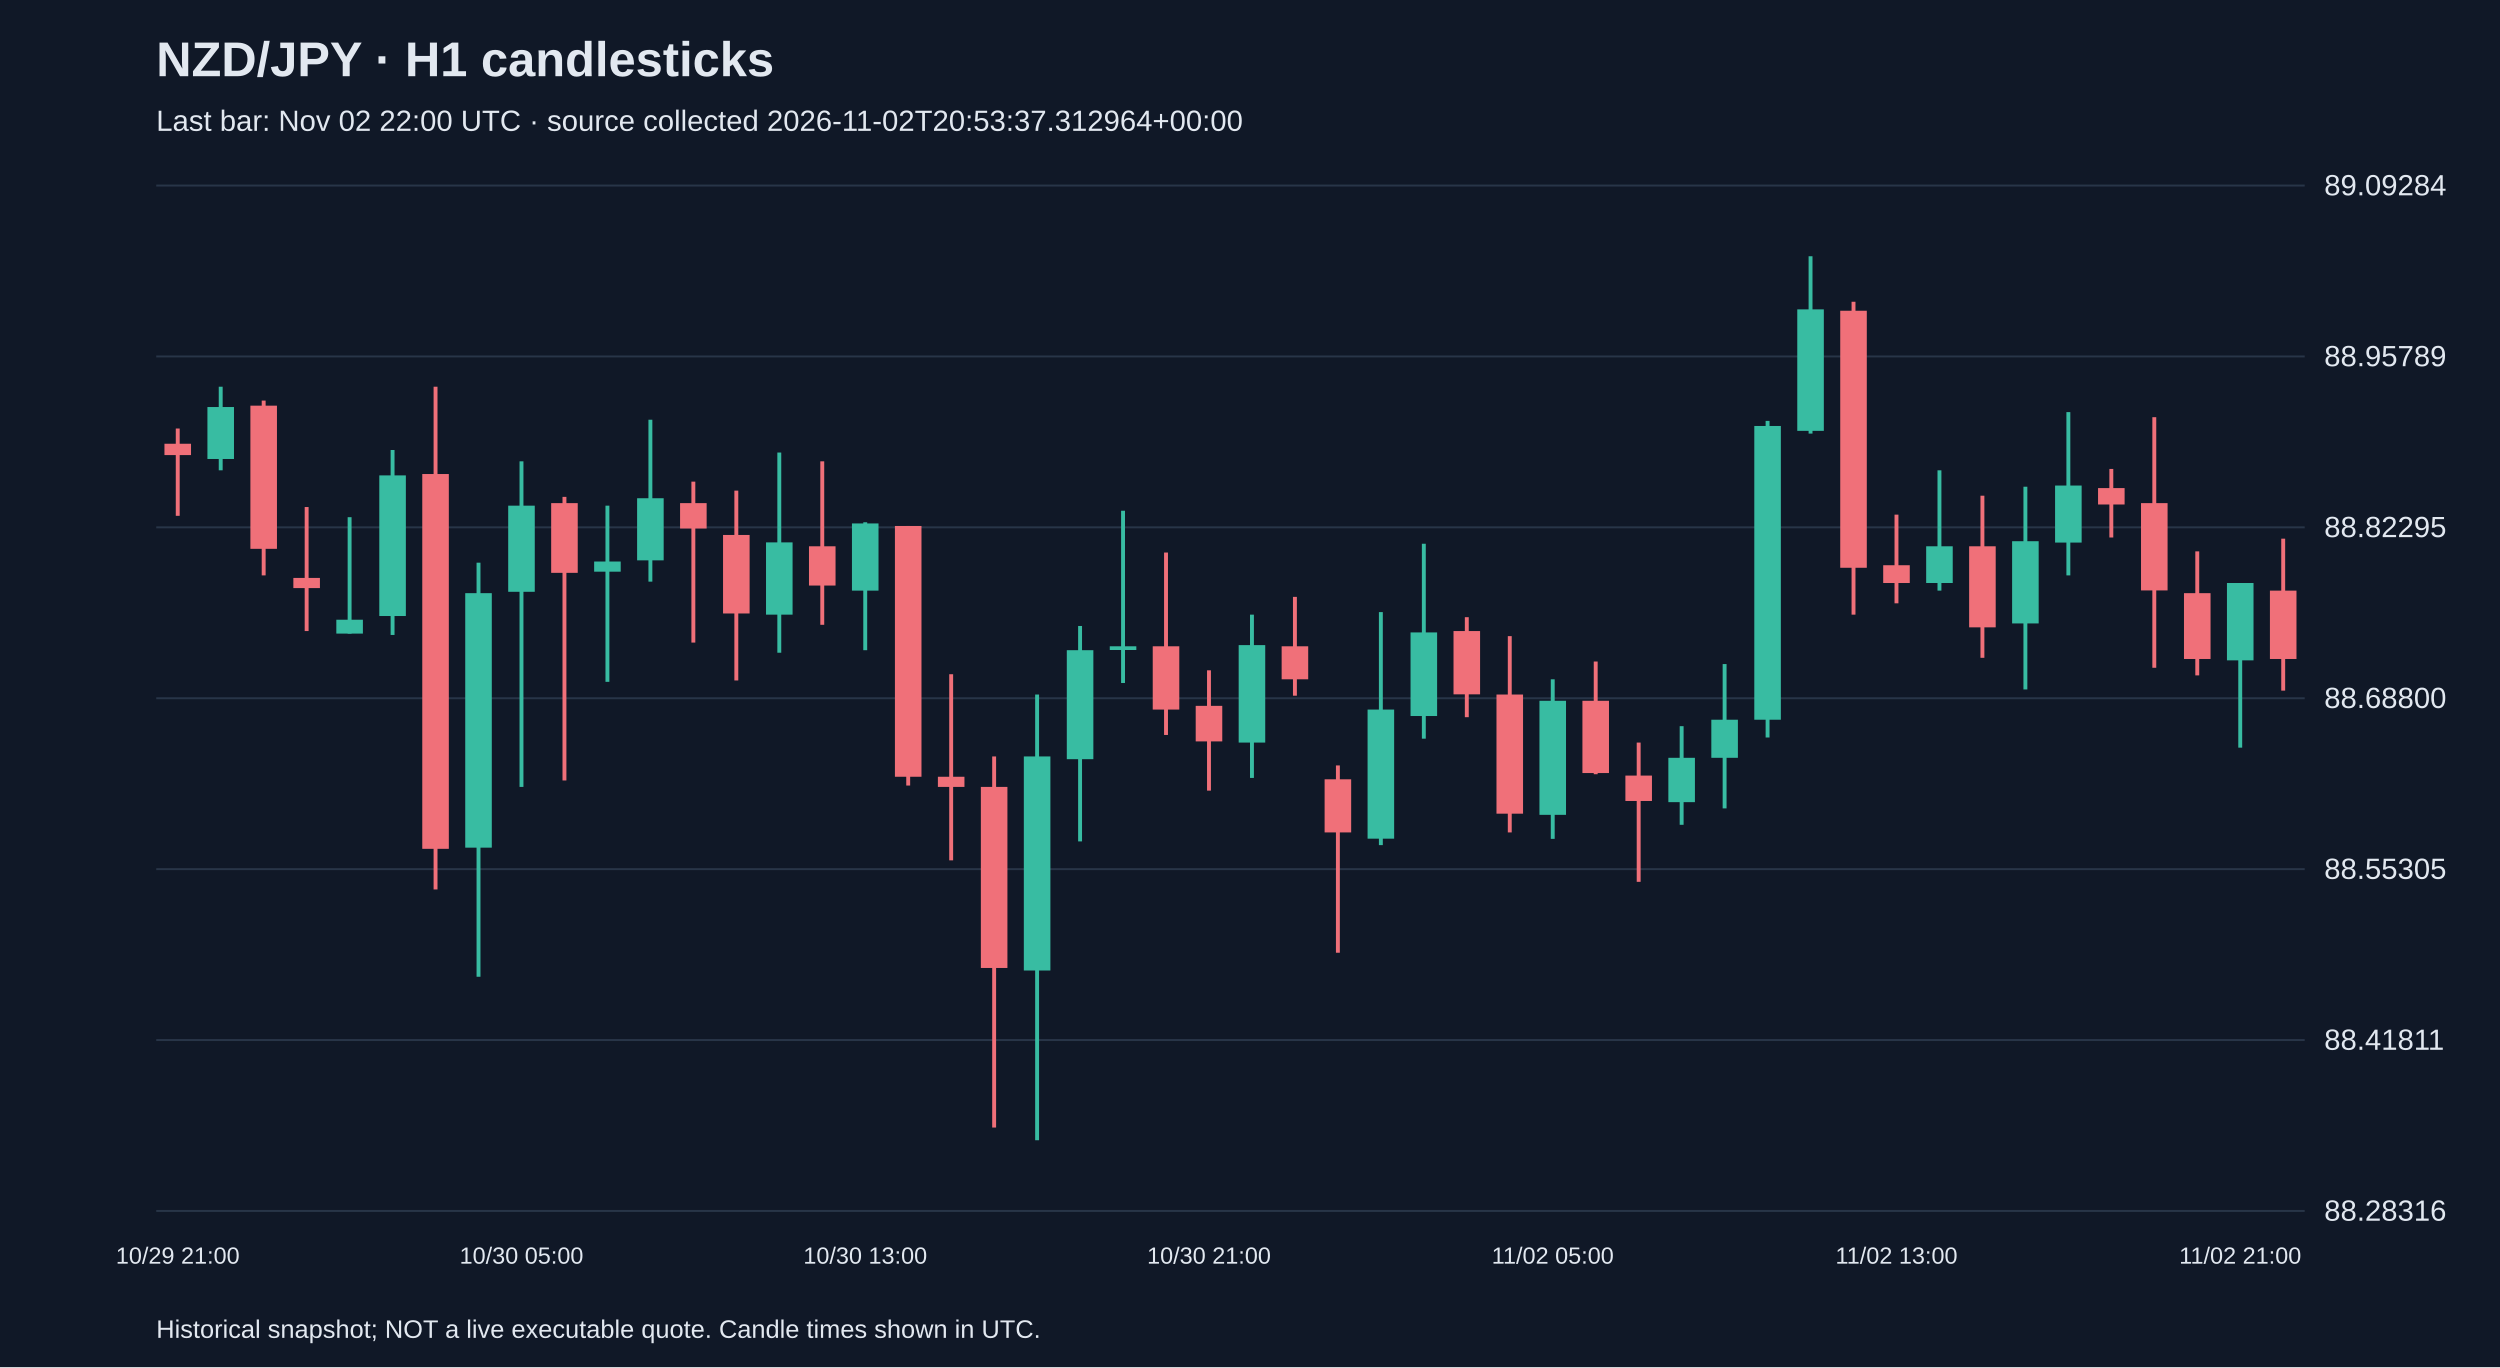
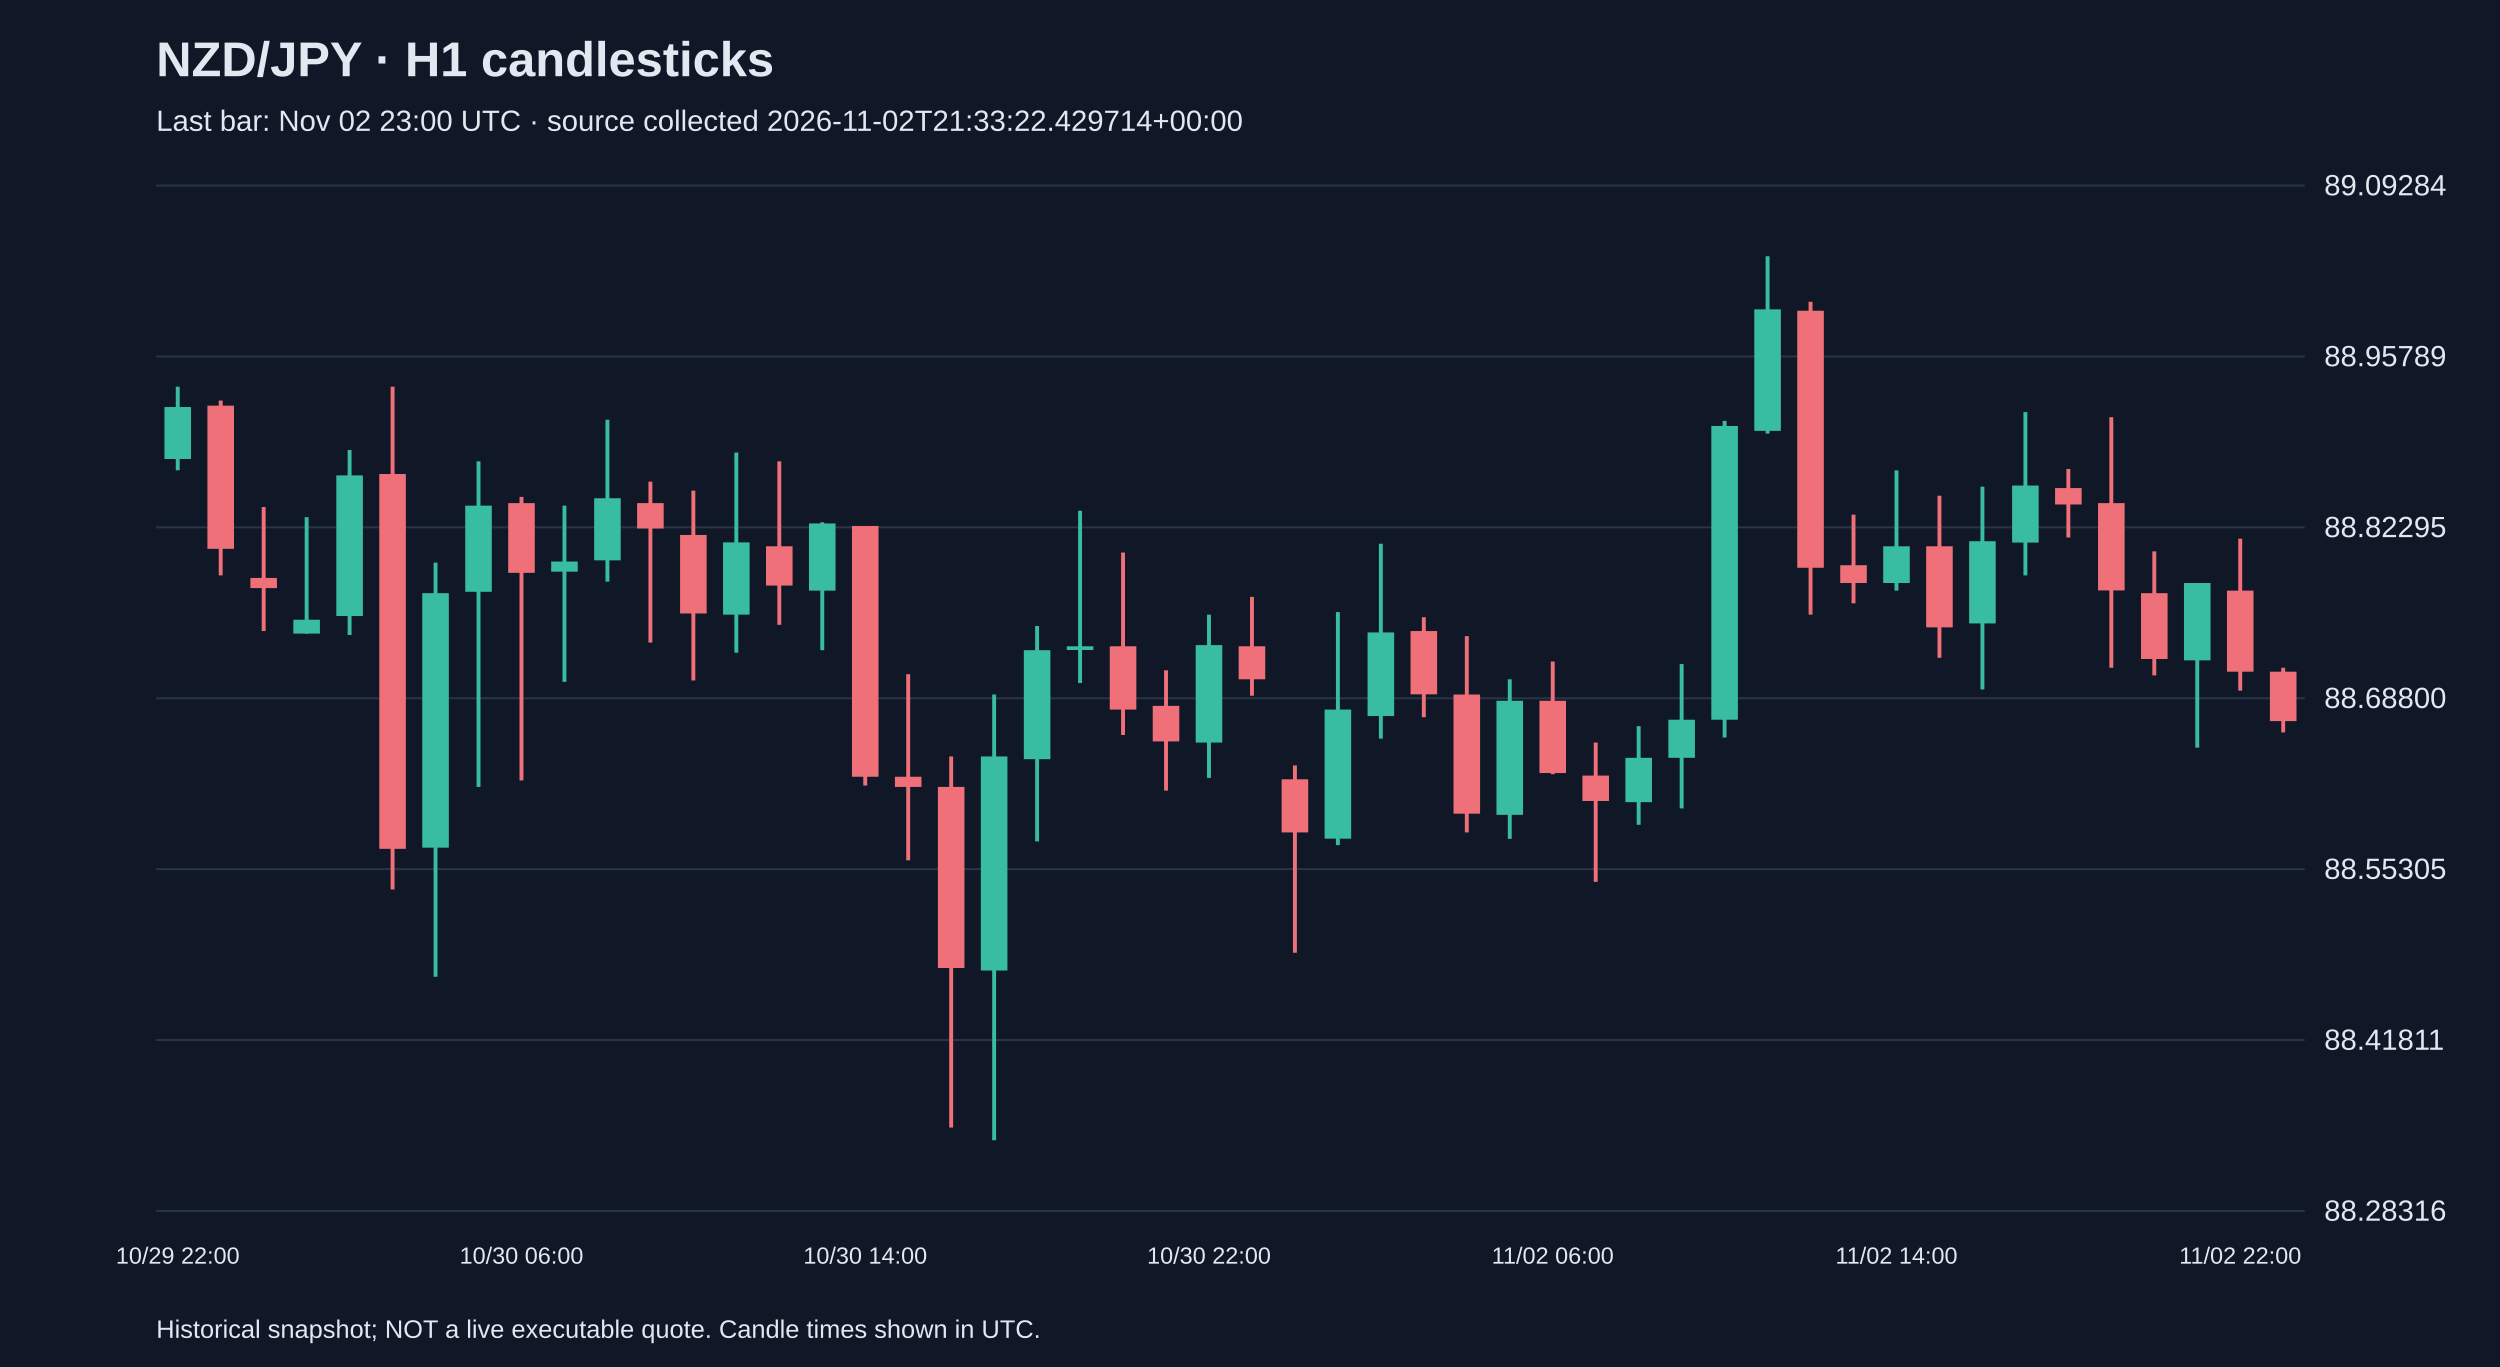
<svg xmlns="http://www.w3.org/2000/svg" viewBox="0 0 1280 700">
  <rect width="100%" height="100%" fill="#101827" />
  <style>text{font-family:Arial,sans-serif;fill:#e2e8f0}</style>
  <text x="80" y="39" font-size="25" font-weight="bold">NZD/JPY · H1 candlesticks</text>
-   <text x="80" y="67" font-size="15" fill="#a6b1c5">Last bar: Nov 02 22:00 UTC · source collected 2026-11-02T20:53:37.312964+00:00</text>
+   <text x="80" y="67" font-size="15" fill="#a6b1c5">Last bar: Nov 02 23:00 UTC · source collected 2026-11-02T21:33:22.429714+00:00</text>
  <line x1="80" y1="620.0" x2="1180" y2="620.0" stroke="#283548" />
  <text x="1190" y="625.0" font-size="15">88.28316</text>
  <line x1="80" y1="532.5" x2="1180" y2="532.5" stroke="#283548" />
  <text x="1190" y="537.5" font-size="15">88.41811</text>
  <line x1="80" y1="445.0" x2="1180" y2="445.0" stroke="#283548" />
  <text x="1190" y="450.0" font-size="15">88.55305</text>
  <line x1="80" y1="357.5" x2="1180" y2="357.5" stroke="#283548" />
  <text x="1190" y="362.5" font-size="15">88.68800</text>
  <line x1="80" y1="270.0" x2="1180" y2="270.0" stroke="#283548" />
  <text x="1190" y="275.0" font-size="15">88.82295</text>
  <line x1="80" y1="182.5" x2="1180" y2="182.5" stroke="#283548" />
  <text x="1190" y="187.5" font-size="15">88.95789</text>
  <line x1="80" y1="95.0" x2="1180" y2="95.0" stroke="#283548" />
  <text x="1190" y="100.0" font-size="15">89.09284</text>
-   <line x1="91.0" y1="219.4" x2="91.0" y2="264.1" stroke="#f07079" stroke-width="2" />
-   <rect x="84.2" y="227.2" width="13.6" height="5.8" fill="#f07079" />
-   <text x="91.0" y="647" text-anchor="middle" font-size="12">10/29 21:00</text>
-   <line x1="113.0" y1="198.0" x2="113.0" y2="240.8" stroke="#38bca2" stroke-width="2" />
-   <rect x="106.2" y="208.4" width="13.6" height="26.6" fill="#38bca2" />
-   <line x1="135.0" y1="205.1" x2="135.0" y2="294.6" stroke="#f07079" stroke-width="2" />
-   <rect x="128.2" y="207.7" width="13.6" height="73.3" fill="#f07079" />
-   <line x1="157.0" y1="259.6" x2="157.0" y2="323.1" stroke="#f07079" stroke-width="2" />
-   <rect x="150.2" y="295.9" width="13.6" height="5.2" fill="#f07079" />
-   <line x1="179.0" y1="264.8" x2="179.0" y2="324.4" stroke="#38bca2" stroke-width="2" />
-   <rect x="172.2" y="317.3" width="13.6" height="7.1" fill="#38bca2" />
-   <line x1="201.0" y1="230.4" x2="201.0" y2="325.1" stroke="#38bca2" stroke-width="2" />
-   <rect x="194.2" y="243.4" width="13.6" height="72.0" fill="#38bca2" />
-   <line x1="223.0" y1="198.0" x2="223.0" y2="455.4" stroke="#f07079" stroke-width="2" />
-   <rect x="216.2" y="242.7" width="13.6" height="191.9" fill="#f07079" />
-   <line x1="245.0" y1="288.1" x2="245.0" y2="500.1" stroke="#38bca2" stroke-width="2" />
-   <rect x="238.2" y="303.7" width="13.6" height="130.3" fill="#38bca2" />
-   <line x1="267.0" y1="236.2" x2="267.0" y2="402.9" stroke="#38bca2" stroke-width="2" />
-   <rect x="260.2" y="258.9" width="13.6" height="44.1" fill="#38bca2" />
-   <text x="267.0" y="647" text-anchor="middle" font-size="12">10/30 05:00</text>
-   <line x1="289.0" y1="254.4" x2="289.0" y2="399.6" stroke="#f07079" stroke-width="2" />
-   <rect x="282.2" y="257.6" width="13.6" height="35.7" fill="#f07079" />
-   <line x1="311.0" y1="258.9" x2="311.0" y2="349.1" stroke="#38bca2" stroke-width="2" />
-   <rect x="304.2" y="287.5" width="13.6" height="5.2" fill="#38bca2" />
-   <line x1="333.0" y1="214.9" x2="333.0" y2="297.8" stroke="#38bca2" stroke-width="2" />
-   <rect x="326.2" y="255.1" width="13.6" height="31.8" fill="#38bca2" />
-   <line x1="355.0" y1="246.6" x2="355.0" y2="329.0" stroke="#f07079" stroke-width="2" />
-   <rect x="348.2" y="257.6" width="13.6" height="13.0" fill="#f07079" />
-   <line x1="377.0" y1="251.2" x2="377.0" y2="348.4" stroke="#f07079" stroke-width="2" />
-   <rect x="370.2" y="273.9" width="13.6" height="40.2" fill="#f07079" />
-   <line x1="399.0" y1="231.7" x2="399.0" y2="334.2" stroke="#38bca2" stroke-width="2" />
-   <rect x="392.2" y="277.7" width="13.6" height="37.0" fill="#38bca2" />
-   <line x1="421.0" y1="236.2" x2="421.0" y2="319.9" stroke="#f07079" stroke-width="2" />
-   <rect x="414.2" y="279.7" width="13.6" height="20.1" fill="#f07079" />
-   <line x1="443.0" y1="267.4" x2="443.0" y2="332.9" stroke="#38bca2" stroke-width="2" />
-   <rect x="436.2" y="268.0" width="13.6" height="34.4" fill="#38bca2" />
-   <text x="443.0" y="647" text-anchor="middle" font-size="12">10/30 13:00</text>
-   <line x1="465.0" y1="269.3" x2="465.0" y2="402.2" stroke="#f07079" stroke-width="2" />
-   <rect x="458.2" y="269.3" width="13.6" height="128.4" fill="#f07079" />
-   <line x1="487.0" y1="345.2" x2="487.0" y2="440.5" stroke="#f07079" stroke-width="2" />
-   <rect x="480.2" y="397.7" width="13.6" height="5.2" fill="#f07079" />
-   <line x1="509.0" y1="387.3" x2="509.0" y2="577.3" stroke="#f07079" stroke-width="2" />
-   <rect x="502.2" y="402.9" width="13.6" height="92.7" fill="#f07079" />
-   <line x1="531.0" y1="355.6" x2="531.0" y2="583.8" stroke="#38bca2" stroke-width="2" />
-   <rect x="524.2" y="387.3" width="13.6" height="109.6" fill="#38bca2" />
-   <line x1="553.0" y1="320.5" x2="553.0" y2="430.8" stroke="#38bca2" stroke-width="2" />
-   <rect x="546.2" y="332.9" width="13.6" height="55.8" fill="#38bca2" />
-   <line x1="575.0" y1="261.5" x2="575.0" y2="349.7" stroke="#38bca2" stroke-width="2" />
-   <rect x="568.2" y="330.9" width="13.6" height="1.9" fill="#38bca2" />
-   <line x1="597.0" y1="282.9" x2="597.0" y2="376.3" stroke="#f07079" stroke-width="2" />
-   <rect x="590.2" y="330.9" width="13.6" height="32.4" fill="#f07079" />
-   <line x1="619.0" y1="343.2" x2="619.0" y2="404.8" stroke="#f07079" stroke-width="2" />
-   <rect x="612.2" y="361.4" width="13.6" height="18.2" fill="#f07079" />
-   <text x="619.0" y="647" text-anchor="middle" font-size="12">10/30 21:00</text>
-   <line x1="641.0" y1="314.7" x2="641.0" y2="398.3" stroke="#38bca2" stroke-width="2" />
-   <rect x="634.2" y="330.3" width="13.6" height="49.9" fill="#38bca2" />
-   <line x1="663.0" y1="305.6" x2="663.0" y2="356.2" stroke="#f07079" stroke-width="2" />
-   <rect x="656.2" y="330.9" width="13.6" height="16.9" fill="#f07079" />
-   <line x1="685.0" y1="391.9" x2="685.0" y2="487.8" stroke="#f07079" stroke-width="2" />
-   <rect x="678.2" y="399.0" width="13.6" height="27.2" fill="#f07079" />
-   <line x1="707.0" y1="313.4" x2="707.0" y2="432.7" stroke="#38bca2" stroke-width="2" />
-   <rect x="700.2" y="363.3" width="13.6" height="66.1" fill="#38bca2" />
-   <line x1="729.0" y1="278.4" x2="729.0" y2="378.2" stroke="#38bca2" stroke-width="2" />
-   <rect x="722.2" y="323.8" width="13.6" height="42.8" fill="#38bca2" />
-   <line x1="751.0" y1="316.0" x2="751.0" y2="367.2" stroke="#f07079" stroke-width="2" />
-   <rect x="744.2" y="323.1" width="13.6" height="32.4" fill="#f07079" />
-   <line x1="773.0" y1="325.7" x2="773.0" y2="426.2" stroke="#f07079" stroke-width="2" />
-   <rect x="766.2" y="355.6" width="13.6" height="61.0" fill="#f07079" />
-   <line x1="795.0" y1="347.8" x2="795.0" y2="429.5" stroke="#38bca2" stroke-width="2" />
-   <rect x="788.2" y="358.8" width="13.6" height="58.4" fill="#38bca2" />
-   <text x="795.0" y="647" text-anchor="middle" font-size="12">11/02 05:00</text>
-   <line x1="817.0" y1="338.7" x2="817.0" y2="396.4" stroke="#f07079" stroke-width="2" />
-   <rect x="810.2" y="358.8" width="13.6" height="37.0" fill="#f07079" />
-   <line x1="839.0" y1="380.2" x2="839.0" y2="451.5" stroke="#f07079" stroke-width="2" />
-   <rect x="832.2" y="397.1" width="13.6" height="13.0" fill="#f07079" />
-   <line x1="861.0" y1="371.8" x2="861.0" y2="422.3" stroke="#38bca2" stroke-width="2" />
-   <rect x="854.2" y="388.0" width="13.6" height="22.7" fill="#38bca2" />
-   <line x1="883.0" y1="340.0" x2="883.0" y2="413.9" stroke="#38bca2" stroke-width="2" />
-   <rect x="876.2" y="368.5" width="13.6" height="19.5" fill="#38bca2" />
-   <line x1="905.0" y1="215.5" x2="905.0" y2="377.6" stroke="#38bca2" stroke-width="2" />
-   <rect x="898.2" y="218.1" width="13.6" height="150.4" fill="#38bca2" />
-   <line x1="927.0" y1="131.2" x2="927.0" y2="222.0" stroke="#38bca2" stroke-width="2" />
-   <rect x="920.2" y="158.4" width="13.6" height="62.2" fill="#38bca2" />
-   <line x1="949.0" y1="154.5" x2="949.0" y2="314.7" stroke="#f07079" stroke-width="2" />
-   <rect x="942.2" y="159.1" width="13.6" height="131.6" fill="#f07079" />
-   <line x1="971.0" y1="263.5" x2="971.0" y2="308.9" stroke="#f07079" stroke-width="2" />
-   <rect x="964.2" y="289.4" width="13.6" height="9.1" fill="#f07079" />
-   <text x="971.0" y="647" text-anchor="middle" font-size="12">11/02 13:00</text>
-   <line x1="993.0" y1="240.8" x2="993.0" y2="302.4" stroke="#38bca2" stroke-width="2" />
-   <rect x="986.2" y="279.7" width="13.6" height="18.8" fill="#38bca2" />
-   <line x1="1015.0" y1="253.8" x2="1015.0" y2="336.8" stroke="#f07079" stroke-width="2" />
-   <rect x="1008.2" y="279.7" width="13.6" height="41.5" fill="#f07079" />
-   <line x1="1037.0" y1="249.2" x2="1037.0" y2="353.0" stroke="#38bca2" stroke-width="2" />
-   <rect x="1030.2" y="277.1" width="13.6" height="42.1" fill="#38bca2" />
-   <line x1="1059.0" y1="211.0" x2="1059.0" y2="294.6" stroke="#38bca2" stroke-width="2" />
-   <rect x="1052.2" y="248.6" width="13.6" height="29.2" fill="#38bca2" />
-   <line x1="1081.0" y1="240.1" x2="1081.0" y2="275.2" stroke="#f07079" stroke-width="2" />
-   <rect x="1074.2" y="249.9" width="13.6" height="8.4" fill="#f07079" />
-   <line x1="1103.0" y1="213.6" x2="1103.0" y2="341.9" stroke="#f07079" stroke-width="2" />
-   <rect x="1096.2" y="257.6" width="13.6" height="44.7" fill="#f07079" />
-   <line x1="1125.0" y1="282.3" x2="1125.0" y2="345.8" stroke="#f07079" stroke-width="2" />
-   <rect x="1118.2" y="303.7" width="13.6" height="33.7" fill="#f07079" />
-   <line x1="1147.0" y1="298.5" x2="1147.0" y2="382.8" stroke="#38bca2" stroke-width="2" />
-   <rect x="1140.2" y="298.5" width="13.6" height="39.6" fill="#38bca2" />
-   <text x="1147.0" y="647" text-anchor="middle" font-size="12">11/02 21:00</text>
-   <line x1="1169.0" y1="275.8" x2="1169.0" y2="353.6" stroke="#f07079" stroke-width="2" />
-   <rect x="1162.2" y="302.4" width="13.6" height="35.0" fill="#f07079" />
+   <line x1="91.0" y1="198.0" x2="91.0" y2="240.8" stroke="#38bca2" stroke-width="2" />
+   <rect x="84.2" y="208.4" width="13.6" height="26.6" fill="#38bca2" />
+   <text x="91.0" y="647" text-anchor="middle" font-size="12">10/29 22:00</text>
+   <line x1="113.0" y1="205.1" x2="113.0" y2="294.6" stroke="#f07079" stroke-width="2" />
+   <rect x="106.2" y="207.7" width="13.6" height="73.3" fill="#f07079" />
+   <line x1="135.0" y1="259.6" x2="135.0" y2="323.1" stroke="#f07079" stroke-width="2" />
+   <rect x="128.2" y="295.9" width="13.6" height="5.2" fill="#f07079" />
+   <line x1="157.0" y1="264.8" x2="157.0" y2="324.4" stroke="#38bca2" stroke-width="2" />
+   <rect x="150.2" y="317.3" width="13.6" height="7.1" fill="#38bca2" />
+   <line x1="179.0" y1="230.4" x2="179.0" y2="325.1" stroke="#38bca2" stroke-width="2" />
+   <rect x="172.2" y="243.4" width="13.6" height="72.0" fill="#38bca2" />
+   <line x1="201.0" y1="198.0" x2="201.0" y2="455.4" stroke="#f07079" stroke-width="2" />
+   <rect x="194.2" y="242.7" width="13.6" height="191.9" fill="#f07079" />
+   <line x1="223.0" y1="288.1" x2="223.0" y2="500.1" stroke="#38bca2" stroke-width="2" />
+   <rect x="216.2" y="303.7" width="13.6" height="130.3" fill="#38bca2" />
+   <line x1="245.0" y1="236.2" x2="245.0" y2="402.9" stroke="#38bca2" stroke-width="2" />
+   <rect x="238.2" y="258.9" width="13.6" height="44.1" fill="#38bca2" />
+   <line x1="267.0" y1="254.4" x2="267.0" y2="399.6" stroke="#f07079" stroke-width="2" />
+   <rect x="260.2" y="257.6" width="13.6" height="35.7" fill="#f07079" />
+   <text x="267.0" y="647" text-anchor="middle" font-size="12">10/30 06:00</text>
+   <line x1="289.0" y1="258.9" x2="289.0" y2="349.1" stroke="#38bca2" stroke-width="2" />
+   <rect x="282.2" y="287.5" width="13.6" height="5.2" fill="#38bca2" />
+   <line x1="311.0" y1="214.9" x2="311.0" y2="297.8" stroke="#38bca2" stroke-width="2" />
+   <rect x="304.2" y="255.1" width="13.6" height="31.8" fill="#38bca2" />
+   <line x1="333.0" y1="246.6" x2="333.0" y2="329.0" stroke="#f07079" stroke-width="2" />
+   <rect x="326.2" y="257.6" width="13.6" height="13.0" fill="#f07079" />
+   <line x1="355.0" y1="251.2" x2="355.0" y2="348.4" stroke="#f07079" stroke-width="2" />
+   <rect x="348.2" y="273.9" width="13.6" height="40.2" fill="#f07079" />
+   <line x1="377.0" y1="231.7" x2="377.0" y2="334.2" stroke="#38bca2" stroke-width="2" />
+   <rect x="370.2" y="277.7" width="13.6" height="37.0" fill="#38bca2" />
+   <line x1="399.0" y1="236.2" x2="399.0" y2="319.9" stroke="#f07079" stroke-width="2" />
+   <rect x="392.2" y="279.7" width="13.6" height="20.1" fill="#f07079" />
+   <line x1="421.0" y1="267.4" x2="421.0" y2="332.9" stroke="#38bca2" stroke-width="2" />
+   <rect x="414.2" y="268.0" width="13.6" height="34.4" fill="#38bca2" />
+   <line x1="443.0" y1="269.3" x2="443.0" y2="402.2" stroke="#f07079" stroke-width="2" />
+   <rect x="436.2" y="269.3" width="13.6" height="128.4" fill="#f07079" />
+   <text x="443.0" y="647" text-anchor="middle" font-size="12">10/30 14:00</text>
+   <line x1="465.0" y1="345.2" x2="465.0" y2="440.5" stroke="#f07079" stroke-width="2" />
+   <rect x="458.2" y="397.7" width="13.6" height="5.2" fill="#f07079" />
+   <line x1="487.0" y1="387.3" x2="487.0" y2="577.3" stroke="#f07079" stroke-width="2" />
+   <rect x="480.2" y="402.9" width="13.6" height="92.7" fill="#f07079" />
+   <line x1="509.0" y1="355.6" x2="509.0" y2="583.8" stroke="#38bca2" stroke-width="2" />
+   <rect x="502.2" y="387.3" width="13.6" height="109.6" fill="#38bca2" />
+   <line x1="531.0" y1="320.5" x2="531.0" y2="430.8" stroke="#38bca2" stroke-width="2" />
+   <rect x="524.2" y="332.9" width="13.6" height="55.8" fill="#38bca2" />
+   <line x1="553.0" y1="261.5" x2="553.0" y2="349.7" stroke="#38bca2" stroke-width="2" />
+   <rect x="546.2" y="330.9" width="13.6" height="1.9" fill="#38bca2" />
+   <line x1="575.0" y1="282.9" x2="575.0" y2="376.3" stroke="#f07079" stroke-width="2" />
+   <rect x="568.2" y="330.9" width="13.6" height="32.4" fill="#f07079" />
+   <line x1="597.0" y1="343.2" x2="597.0" y2="404.8" stroke="#f07079" stroke-width="2" />
+   <rect x="590.2" y="361.4" width="13.6" height="18.2" fill="#f07079" />
+   <line x1="619.0" y1="314.7" x2="619.0" y2="398.3" stroke="#38bca2" stroke-width="2" />
+   <rect x="612.2" y="330.3" width="13.6" height="49.9" fill="#38bca2" />
+   <text x="619.0" y="647" text-anchor="middle" font-size="12">10/30 22:00</text>
+   <line x1="641.0" y1="305.6" x2="641.0" y2="356.2" stroke="#f07079" stroke-width="2" />
+   <rect x="634.2" y="330.9" width="13.6" height="16.9" fill="#f07079" />
+   <line x1="663.0" y1="391.9" x2="663.0" y2="487.8" stroke="#f07079" stroke-width="2" />
+   <rect x="656.2" y="399.0" width="13.6" height="27.2" fill="#f07079" />
+   <line x1="685.0" y1="313.4" x2="685.0" y2="432.7" stroke="#38bca2" stroke-width="2" />
+   <rect x="678.2" y="363.3" width="13.6" height="66.1" fill="#38bca2" />
+   <line x1="707.0" y1="278.4" x2="707.0" y2="378.2" stroke="#38bca2" stroke-width="2" />
+   <rect x="700.2" y="323.8" width="13.6" height="42.8" fill="#38bca2" />
+   <line x1="729.0" y1="316.0" x2="729.0" y2="367.2" stroke="#f07079" stroke-width="2" />
+   <rect x="722.2" y="323.1" width="13.6" height="32.4" fill="#f07079" />
+   <line x1="751.0" y1="325.7" x2="751.0" y2="426.2" stroke="#f07079" stroke-width="2" />
+   <rect x="744.2" y="355.6" width="13.6" height="61.0" fill="#f07079" />
+   <line x1="773.0" y1="347.8" x2="773.0" y2="429.5" stroke="#38bca2" stroke-width="2" />
+   <rect x="766.2" y="358.8" width="13.6" height="58.4" fill="#38bca2" />
+   <line x1="795.0" y1="338.7" x2="795.0" y2="396.4" stroke="#f07079" stroke-width="2" />
+   <rect x="788.2" y="358.8" width="13.6" height="37.0" fill="#f07079" />
+   <text x="795.0" y="647" text-anchor="middle" font-size="12">11/02 06:00</text>
+   <line x1="817.0" y1="380.2" x2="817.0" y2="451.5" stroke="#f07079" stroke-width="2" />
+   <rect x="810.2" y="397.1" width="13.6" height="13.0" fill="#f07079" />
+   <line x1="839.0" y1="371.8" x2="839.0" y2="422.3" stroke="#38bca2" stroke-width="2" />
+   <rect x="832.2" y="388.0" width="13.6" height="22.7" fill="#38bca2" />
+   <line x1="861.0" y1="340.0" x2="861.0" y2="413.9" stroke="#38bca2" stroke-width="2" />
+   <rect x="854.2" y="368.5" width="13.6" height="19.5" fill="#38bca2" />
+   <line x1="883.0" y1="215.5" x2="883.0" y2="377.6" stroke="#38bca2" stroke-width="2" />
+   <rect x="876.2" y="218.1" width="13.6" height="150.4" fill="#38bca2" />
+   <line x1="905.0" y1="131.2" x2="905.0" y2="222.0" stroke="#38bca2" stroke-width="2" />
+   <rect x="898.2" y="158.4" width="13.6" height="62.2" fill="#38bca2" />
+   <line x1="927.0" y1="154.5" x2="927.0" y2="314.7" stroke="#f07079" stroke-width="2" />
+   <rect x="920.2" y="159.1" width="13.6" height="131.6" fill="#f07079" />
+   <line x1="949.0" y1="263.5" x2="949.0" y2="308.9" stroke="#f07079" stroke-width="2" />
+   <rect x="942.2" y="289.4" width="13.6" height="9.1" fill="#f07079" />
+   <line x1="971.0" y1="240.8" x2="971.0" y2="302.4" stroke="#38bca2" stroke-width="2" />
+   <rect x="964.2" y="279.7" width="13.6" height="18.8" fill="#38bca2" />
+   <text x="971.0" y="647" text-anchor="middle" font-size="12">11/02 14:00</text>
+   <line x1="993.0" y1="253.8" x2="993.0" y2="336.8" stroke="#f07079" stroke-width="2" />
+   <rect x="986.2" y="279.7" width="13.6" height="41.5" fill="#f07079" />
+   <line x1="1015.0" y1="249.2" x2="1015.0" y2="353.0" stroke="#38bca2" stroke-width="2" />
+   <rect x="1008.2" y="277.1" width="13.6" height="42.1" fill="#38bca2" />
+   <line x1="1037.0" y1="211.0" x2="1037.0" y2="294.6" stroke="#38bca2" stroke-width="2" />
+   <rect x="1030.2" y="248.6" width="13.6" height="29.2" fill="#38bca2" />
+   <line x1="1059.0" y1="240.1" x2="1059.0" y2="275.2" stroke="#f07079" stroke-width="2" />
+   <rect x="1052.2" y="249.9" width="13.6" height="8.4" fill="#f07079" />
+   <line x1="1081.0" y1="213.6" x2="1081.0" y2="341.9" stroke="#f07079" stroke-width="2" />
+   <rect x="1074.2" y="257.6" width="13.6" height="44.7" fill="#f07079" />
+   <line x1="1103.0" y1="282.3" x2="1103.0" y2="345.8" stroke="#f07079" stroke-width="2" />
+   <rect x="1096.2" y="303.7" width="13.6" height="33.7" fill="#f07079" />
+   <line x1="1125.0" y1="298.5" x2="1125.0" y2="382.8" stroke="#38bca2" stroke-width="2" />
+   <rect x="1118.2" y="298.5" width="13.6" height="39.6" fill="#38bca2" />
+   <line x1="1147.0" y1="275.8" x2="1147.0" y2="353.6" stroke="#f07079" stroke-width="2" />
+   <rect x="1140.2" y="302.4" width="13.6" height="41.5" fill="#f07079" />
+   <text x="1147.0" y="647" text-anchor="middle" font-size="12">11/02 22:00</text>
+   <line x1="1169.0" y1="341.9" x2="1169.0" y2="375.0" stroke="#f07079" stroke-width="2" />
+   <rect x="1162.2" y="343.9" width="13.6" height="25.3" fill="#f07079" />
  <text x="80" y="685" font-size="13">Historical snapshot; NOT a live executable quote. Candle times shown in UTC.</text>
</svg>
